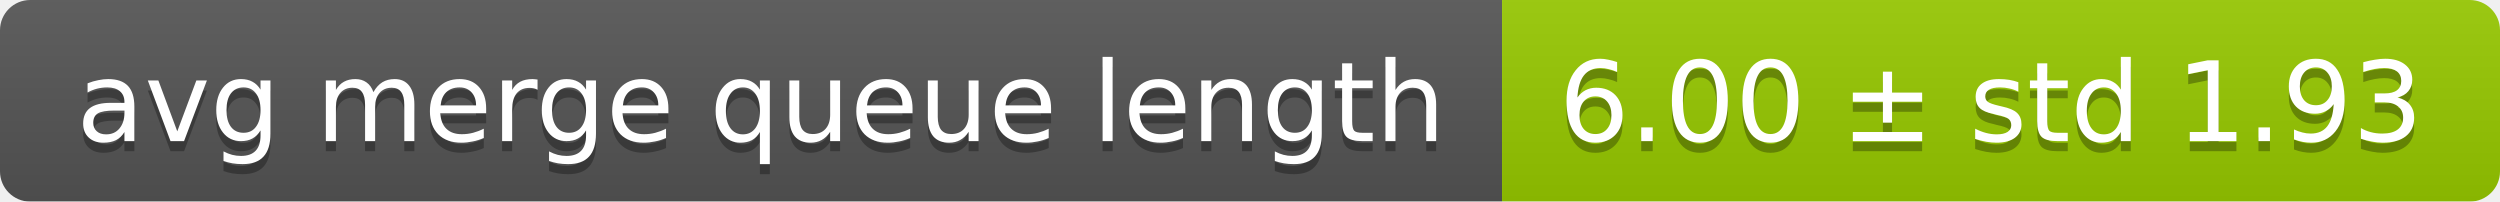
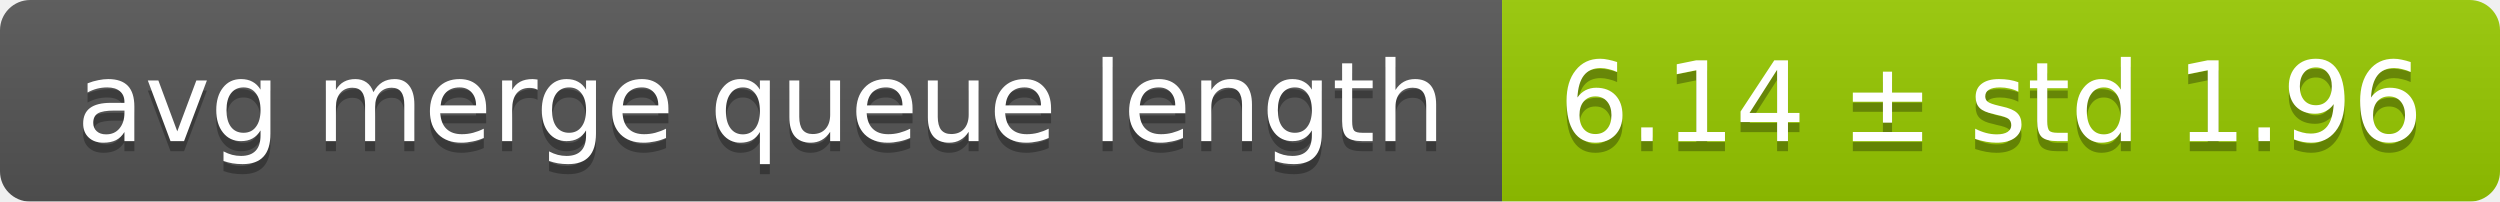
<svg xmlns="http://www.w3.org/2000/svg" width="248" height="20">
  <linearGradient id="smooth" x2="0" y2="100%">
    <stop offset="0" stop-color="#bbb" stop-opacity=".1" />
    <stop offset="1" stop-opacity=".1" />
  </linearGradient>
  <mask id="round">
    <rect width="248" height="20" rx="3" fill="#fff" />
  </mask>
  <g mask="url(#round)">
    <rect width="149" height="20" fill="#555" />
    <rect x="149" width="99" height="20" fill="#97ca00" />
    <rect width="248" height="20" fill="url(#smooth)" />
  </g>
  <g fill="#fff" text-anchor="middle" font-family="DejaVu Sans,Verdana,Geneva,sans-serif" font-size="11">
    <text x="75.5" y="15" fill="#010101" fill-opacity=".3">avg merge queue length</text>
    <text x="75.5" y="14">avg merge queue length</text>
-     <text x="197.5" y="15" fill="#010101" fill-opacity=".3">6.00 ± std 1.93</text>
-     <text x="197.5" y="14">6.00 ± std 1.93</text>
+     <text x="197.5" y="15" fill="#010101" fill-opacity=".3">6.14 ± std 1.96</text>
+     <text x="197.5" y="14">6.14 ± std 1.96</text>
  </g>
</svg>
